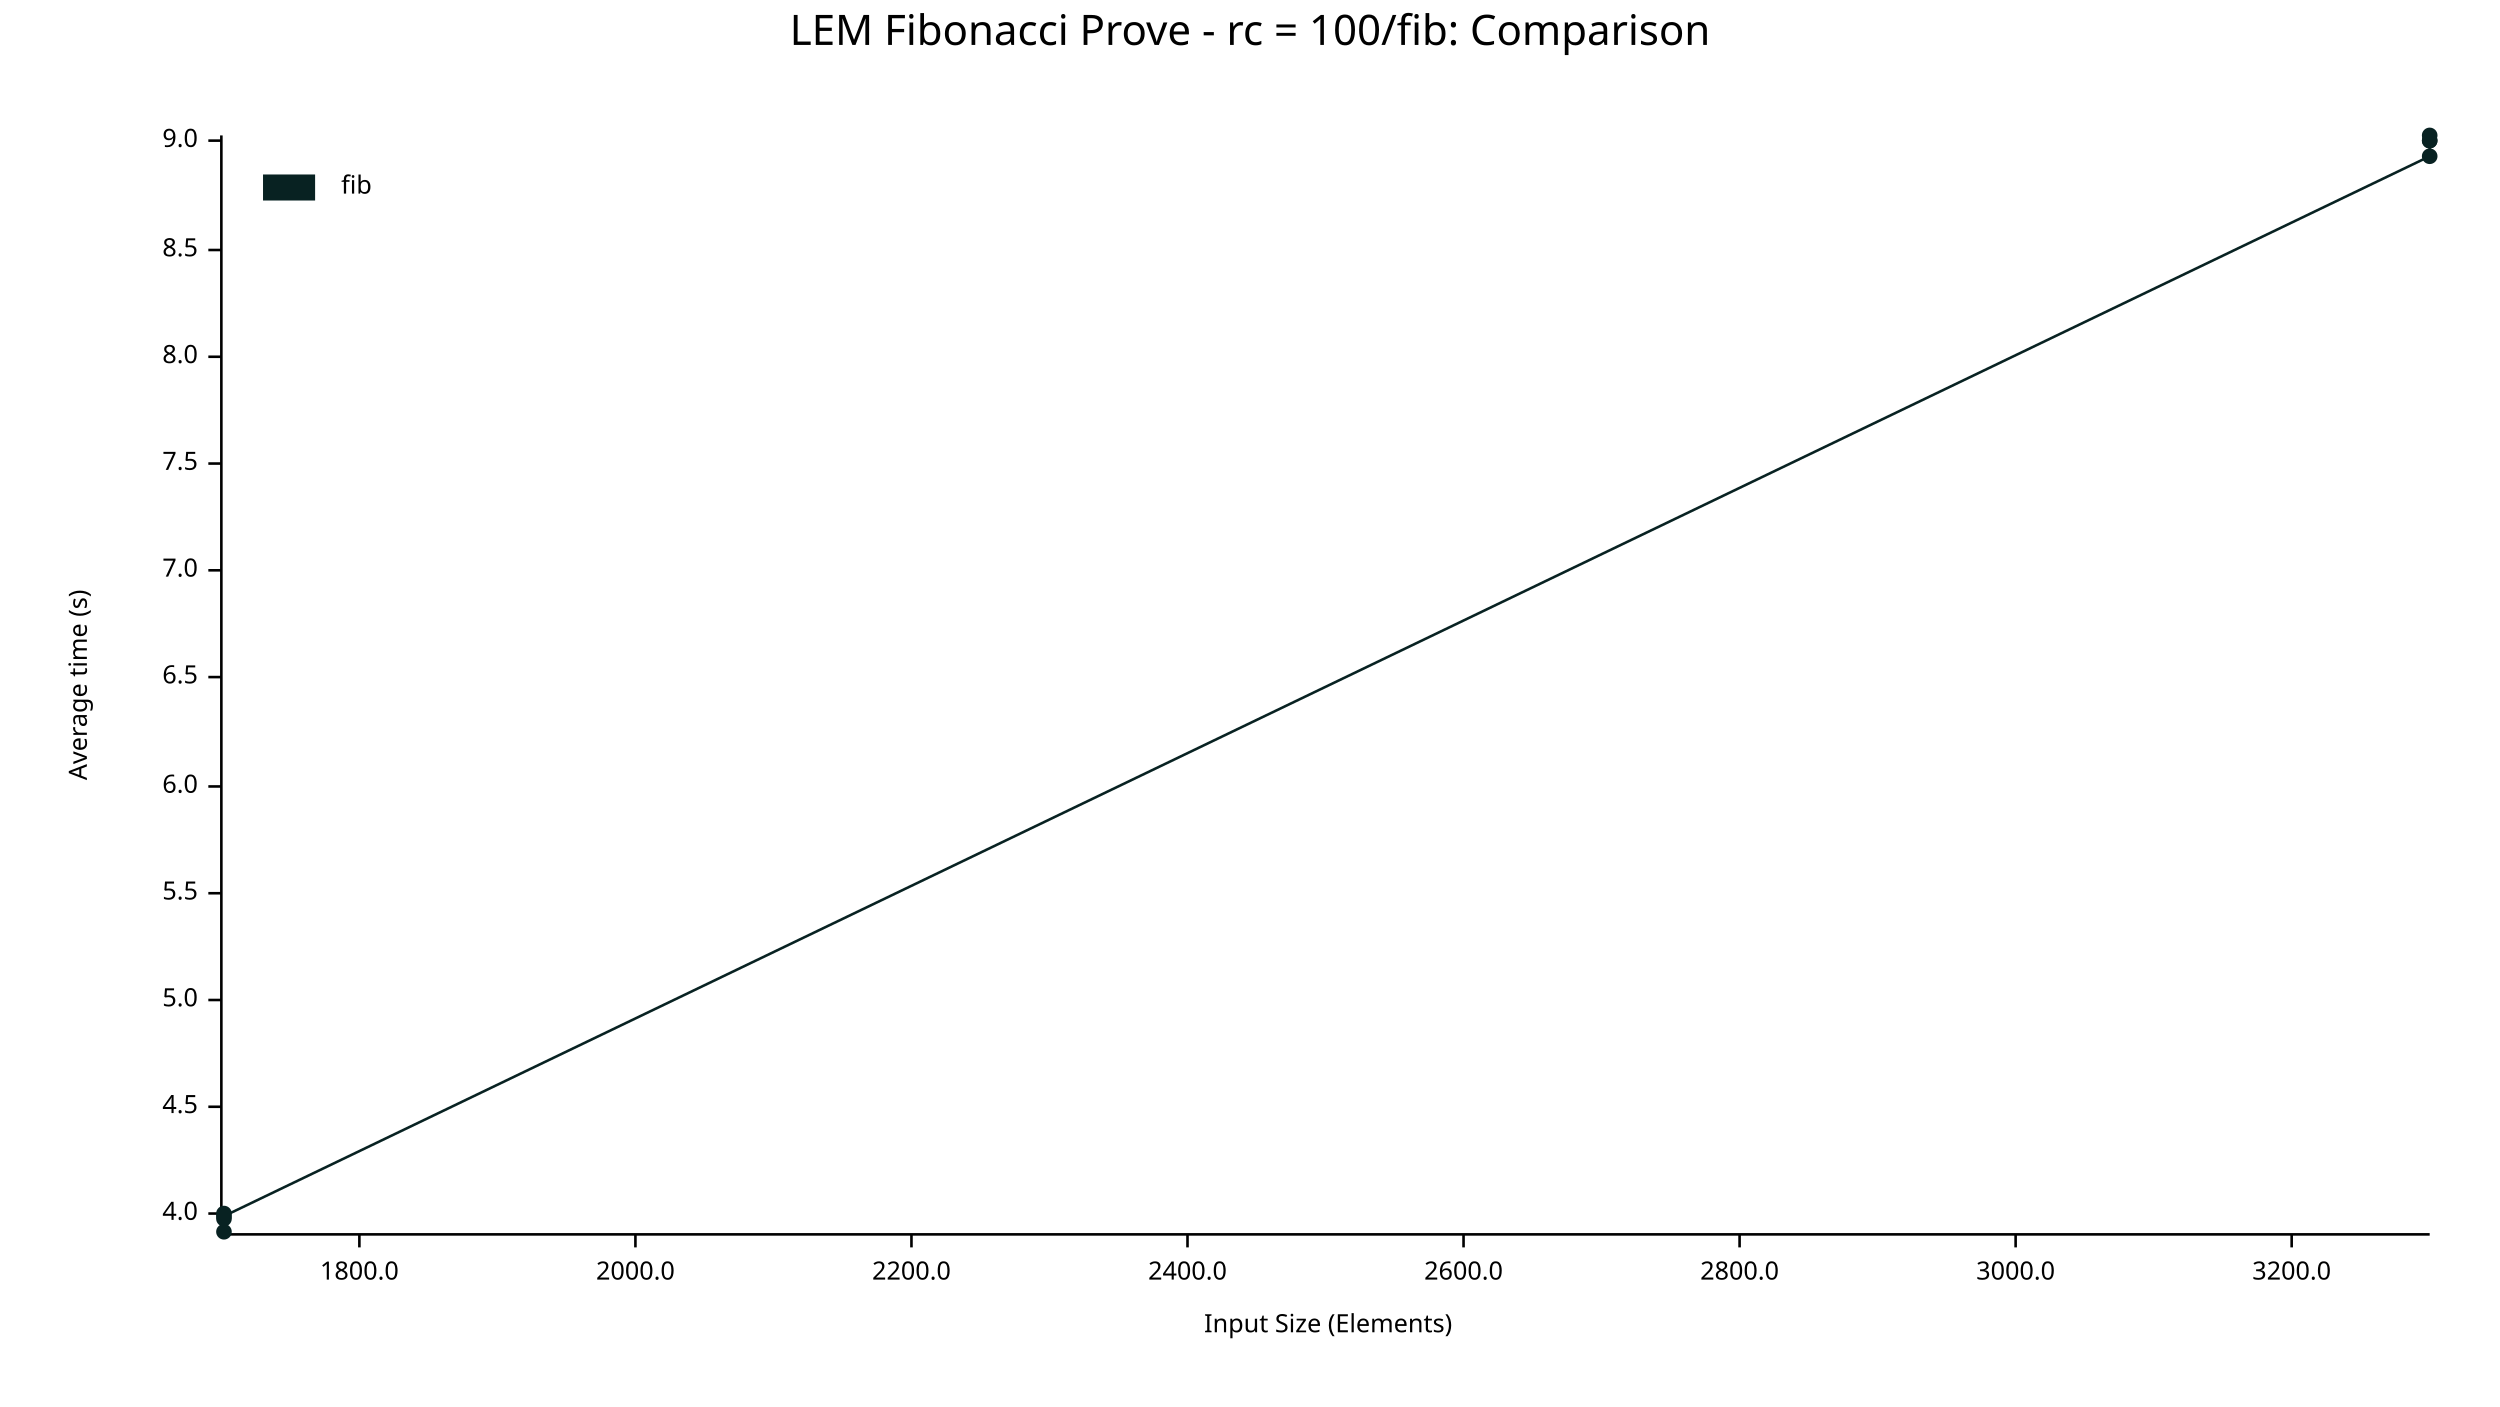
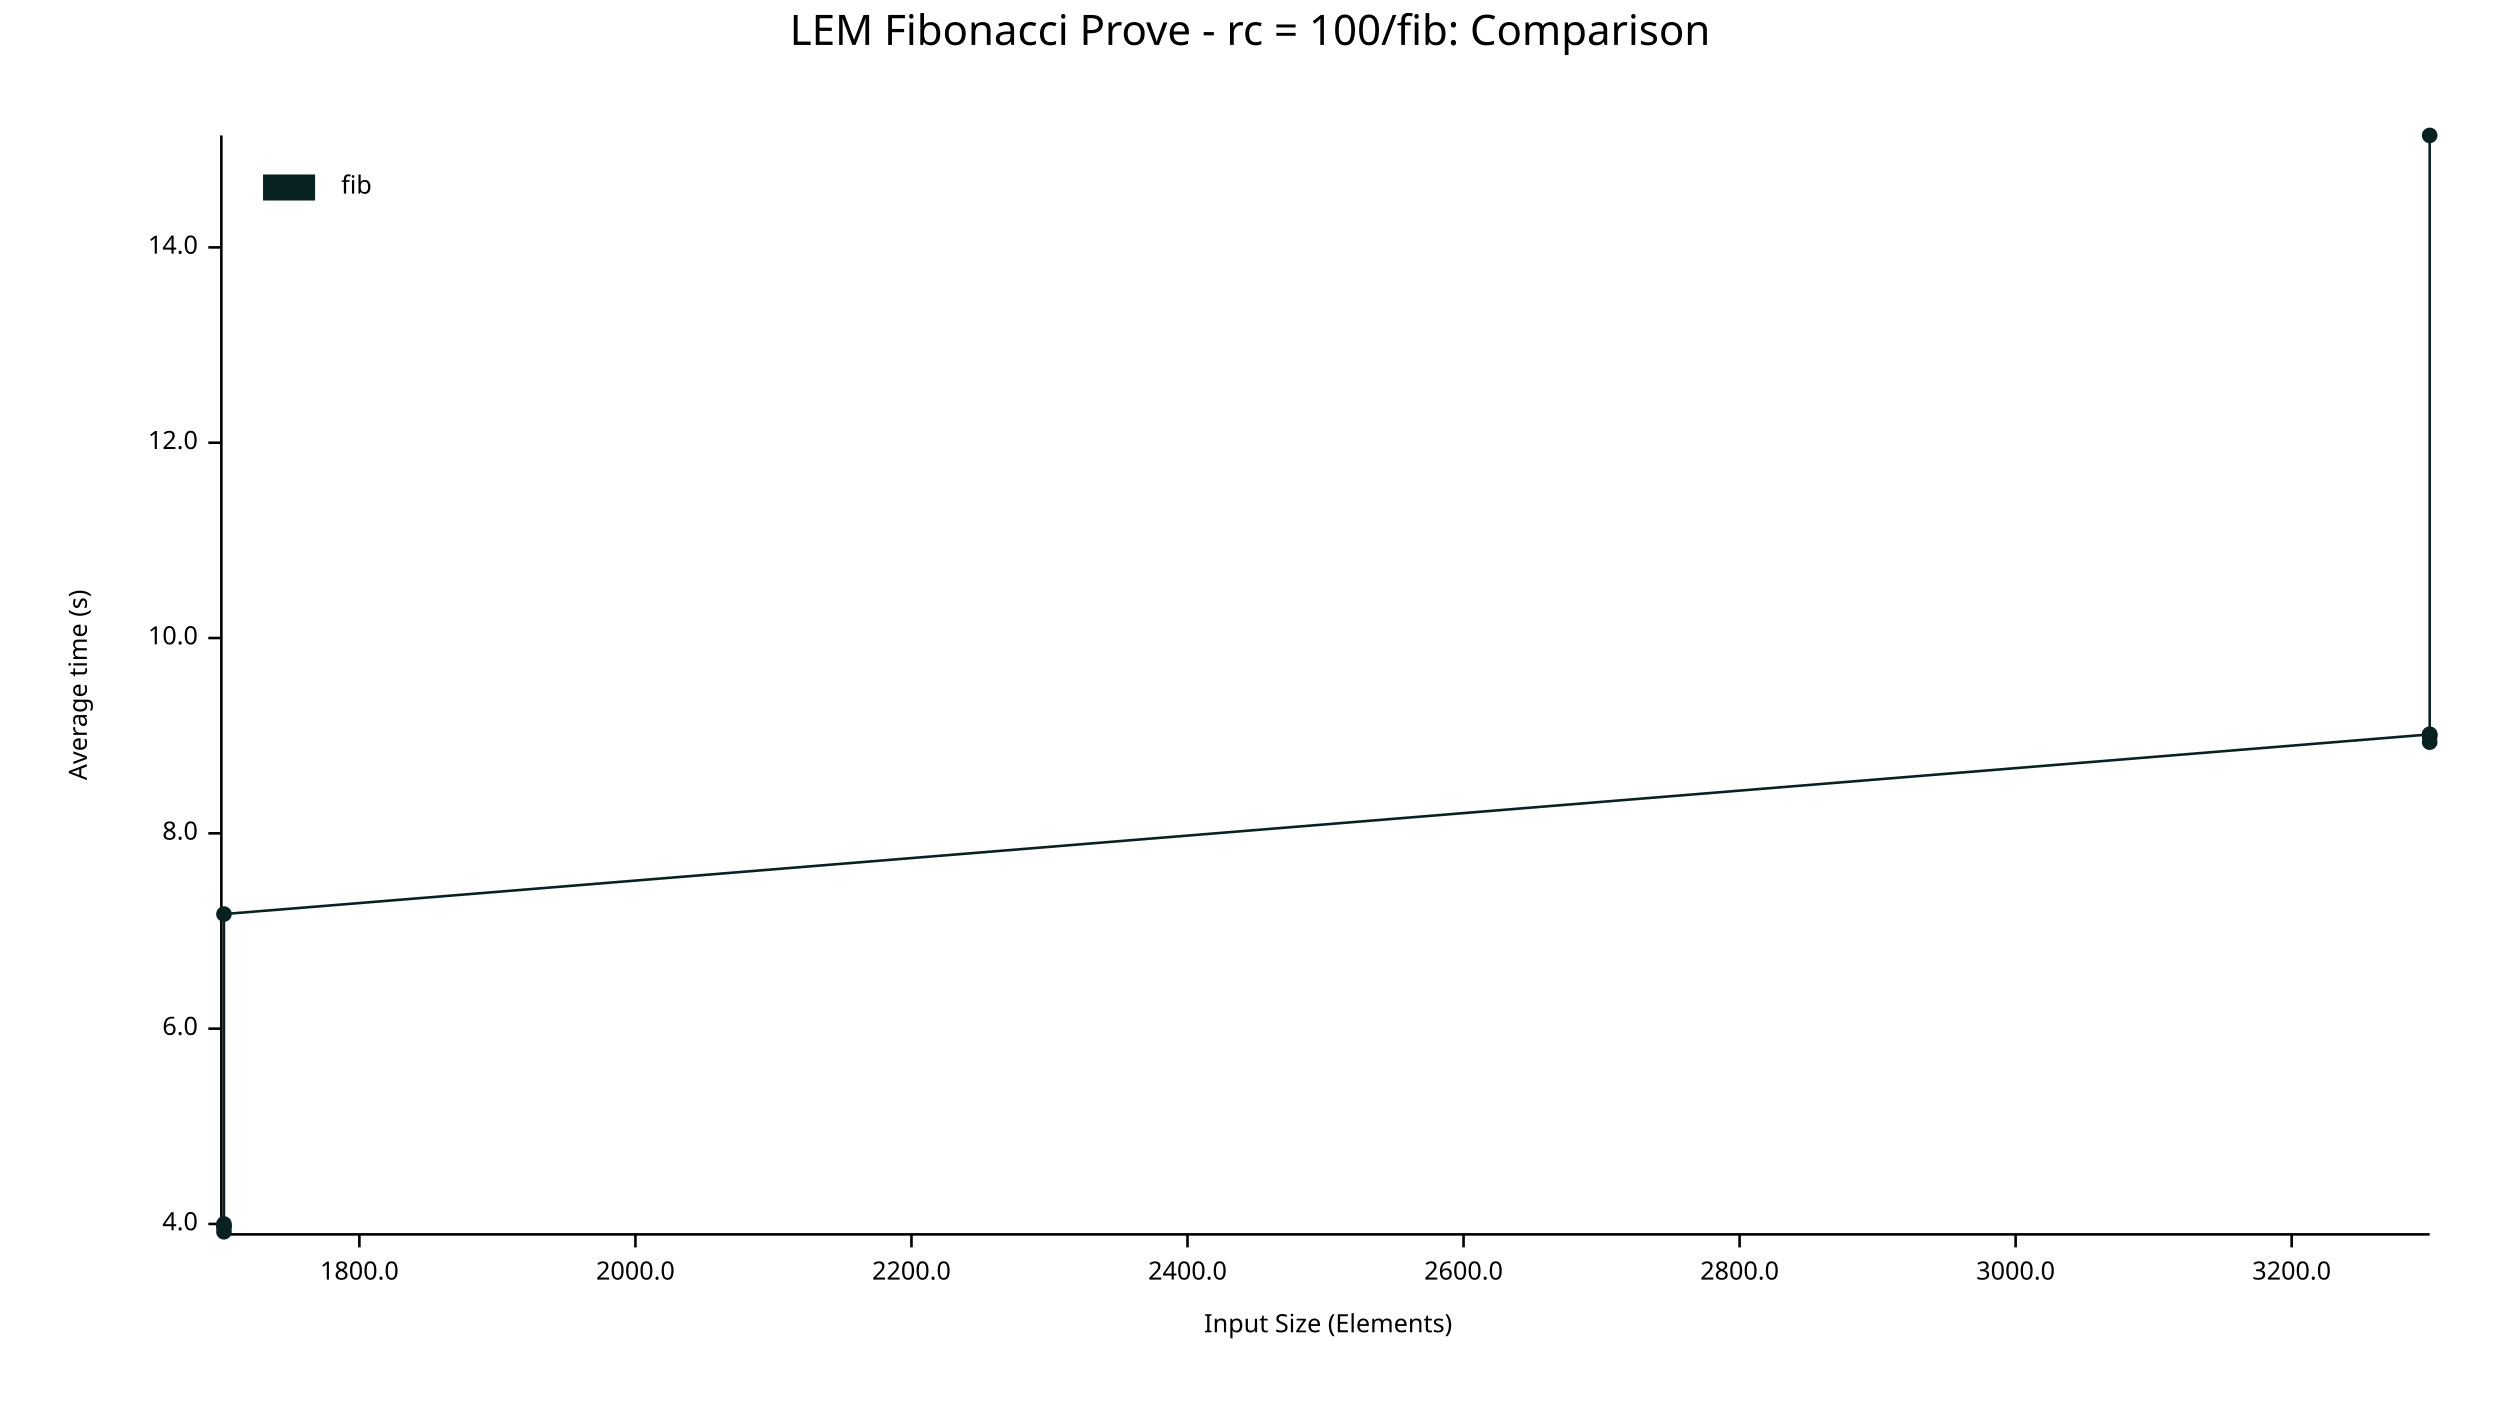
<svg xmlns="http://www.w3.org/2000/svg" width="960" height="540" viewBox="0 0 960 540">
  <text x="480" y="5" dy="0.76em" text-anchor="middle" font-family="sans-serif" font-size="16.129" opacity="1" fill="#000000">
LEM Fibonacci Prove - rc = 100/fib: Comparison
</text>
  <text x="26" y="263" dy="0.76em" text-anchor="middle" font-family="sans-serif" font-size="9.677" opacity="1" fill="#000000" transform="rotate(270, 26, 263)">
Average time (s)
</text>
  <text x="510" y="514" dy="-0.5ex" text-anchor="middle" font-family="sans-serif" font-size="9.677" opacity="1" fill="#000000">
Input Size (Elements)
</text>
  <polyline fill="none" opacity="1" stroke="#000000" stroke-width="1" points="85,52 85,473 " />
-   <text x="76" y="466" dy="0.5ex" text-anchor="end" font-family="sans-serif" font-size="9.677" opacity="1" fill="#000000">
+   <text x="76" y="470" dy="0.5ex" text-anchor="end" font-family="sans-serif" font-size="9.677" opacity="1" fill="#000000">
4.0
</text>
-   <polyline fill="none" opacity="1" stroke="#000000" stroke-width="1" points="80,466 85,466 " />
-   <text x="76" y="425" dy="0.5ex" text-anchor="end" font-family="sans-serif" font-size="9.677" opacity="1" fill="#000000">
- 4.5
- </text>
-   <polyline fill="none" opacity="1" stroke="#000000" stroke-width="1" points="80,425 85,425 " />
-   <text x="76" y="384" dy="0.5ex" text-anchor="end" font-family="sans-serif" font-size="9.677" opacity="1" fill="#000000">
- 5.0
- </text>
-   <polyline fill="none" opacity="1" stroke="#000000" stroke-width="1" points="80,384 85,384 " />
-   <text x="76" y="343" dy="0.5ex" text-anchor="end" font-family="sans-serif" font-size="9.677" opacity="1" fill="#000000">
- 5.5
- </text>
-   <polyline fill="none" opacity="1" stroke="#000000" stroke-width="1" points="80,343 85,343 " />
-   <text x="76" y="302" dy="0.5ex" text-anchor="end" font-family="sans-serif" font-size="9.677" opacity="1" fill="#000000">
+   <polyline fill="none" opacity="1" stroke="#000000" stroke-width="1" points="80,470 85,470 " />
+   <text x="76" y="395" dy="0.5ex" text-anchor="end" font-family="sans-serif" font-size="9.677" opacity="1" fill="#000000">
6.0
</text>
-   <polyline fill="none" opacity="1" stroke="#000000" stroke-width="1" points="80,302 85,302 " />
-   <text x="76" y="260" dy="0.5ex" text-anchor="end" font-family="sans-serif" font-size="9.677" opacity="1" fill="#000000">
- 6.5
- </text>
-   <polyline fill="none" opacity="1" stroke="#000000" stroke-width="1" points="80,260 85,260 " />
-   <text x="76" y="219" dy="0.5ex" text-anchor="end" font-family="sans-serif" font-size="9.677" opacity="1" fill="#000000">
- 7.0
- </text>
-   <polyline fill="none" opacity="1" stroke="#000000" stroke-width="1" points="80,219 85,219 " />
-   <text x="76" y="178" dy="0.5ex" text-anchor="end" font-family="sans-serif" font-size="9.677" opacity="1" fill="#000000">
- 7.5
- </text>
-   <polyline fill="none" opacity="1" stroke="#000000" stroke-width="1" points="80,178 85,178 " />
-   <text x="76" y="137" dy="0.5ex" text-anchor="end" font-family="sans-serif" font-size="9.677" opacity="1" fill="#000000">
+   <polyline fill="none" opacity="1" stroke="#000000" stroke-width="1" points="80,395 85,395 " />
+   <text x="76" y="320" dy="0.5ex" text-anchor="end" font-family="sans-serif" font-size="9.677" opacity="1" fill="#000000">
8.0
</text>
-   <polyline fill="none" opacity="1" stroke="#000000" stroke-width="1" points="80,137 85,137 " />
-   <text x="76" y="96" dy="0.5ex" text-anchor="end" font-family="sans-serif" font-size="9.677" opacity="1" fill="#000000">
- 8.5
+   <polyline fill="none" opacity="1" stroke="#000000" stroke-width="1" points="80,320 85,320 " />
+   <text x="76" y="245" dy="0.5ex" text-anchor="end" font-family="sans-serif" font-size="9.677" opacity="1" fill="#000000">
+ 10.0
</text>
-   <polyline fill="none" opacity="1" stroke="#000000" stroke-width="1" points="80,96 85,96 " />
-   <text x="76" y="54" dy="0.5ex" text-anchor="end" font-family="sans-serif" font-size="9.677" opacity="1" fill="#000000">
- 9.0
+   <polyline fill="none" opacity="1" stroke="#000000" stroke-width="1" points="80,245 85,245 " />
+   <text x="76" y="170" dy="0.5ex" text-anchor="end" font-family="sans-serif" font-size="9.677" opacity="1" fill="#000000">
+ 12.0
</text>
-   <polyline fill="none" opacity="1" stroke="#000000" stroke-width="1" points="80,54 85,54 " />
+   <polyline fill="none" opacity="1" stroke="#000000" stroke-width="1" points="80,170 85,170 " />
+   <text x="76" y="95" dy="0.5ex" text-anchor="end" font-family="sans-serif" font-size="9.677" opacity="1" fill="#000000">
+ 14.0
+ </text>
+   <polyline fill="none" opacity="1" stroke="#000000" stroke-width="1" points="80,95 85,95 " />
  <polyline fill="none" opacity="1" stroke="#000000" stroke-width="1" points="86,474 933,474 " />
  <text x="138" y="484" dy="0.76em" text-anchor="middle" font-family="sans-serif" font-size="9.677" opacity="1" fill="#000000">
1800.0
</text>
  <polyline fill="none" opacity="1" stroke="#000000" stroke-width="1" points="138,474 138,479 " />
  <text x="244" y="484" dy="0.76em" text-anchor="middle" font-family="sans-serif" font-size="9.677" opacity="1" fill="#000000">
2000.0
</text>
  <polyline fill="none" opacity="1" stroke="#000000" stroke-width="1" points="244,474 244,479 " />
  <text x="350" y="484" dy="0.76em" text-anchor="middle" font-family="sans-serif" font-size="9.677" opacity="1" fill="#000000">
2200.0
</text>
  <polyline fill="none" opacity="1" stroke="#000000" stroke-width="1" points="350,474 350,479 " />
  <text x="456" y="484" dy="0.76em" text-anchor="middle" font-family="sans-serif" font-size="9.677" opacity="1" fill="#000000">
2400.0
</text>
  <polyline fill="none" opacity="1" stroke="#000000" stroke-width="1" points="456,474 456,479 " />
  <text x="562" y="484" dy="0.76em" text-anchor="middle" font-family="sans-serif" font-size="9.677" opacity="1" fill="#000000">
2600.0
</text>
  <polyline fill="none" opacity="1" stroke="#000000" stroke-width="1" points="562,474 562,479 " />
  <text x="668" y="484" dy="0.76em" text-anchor="middle" font-family="sans-serif" font-size="9.677" opacity="1" fill="#000000">
2800.0
</text>
  <polyline fill="none" opacity="1" stroke="#000000" stroke-width="1" points="668,474 668,479 " />
  <text x="774" y="484" dy="0.76em" text-anchor="middle" font-family="sans-serif" font-size="9.677" opacity="1" fill="#000000">
3000.0
</text>
  <polyline fill="none" opacity="1" stroke="#000000" stroke-width="1" points="774,474 774,479 " />
  <text x="880" y="484" dy="0.76em" text-anchor="middle" font-family="sans-serif" font-size="9.677" opacity="1" fill="#000000">
3200.0
</text>
  <polyline fill="none" opacity="1" stroke="#000000" stroke-width="1" points="880,474 880,479 " />
-   <circle cx="86" cy="468" r="3" opacity="1" fill="#082222" stroke="none" stroke-width="1" />
+   <circle cx="86" cy="471" r="3" opacity="1" fill="#082222" stroke="none" stroke-width="1" />
+   <circle cx="86" cy="470" r="3" opacity="1" fill="#082222" stroke="none" stroke-width="1" />
+   <circle cx="86" cy="471" r="3" opacity="1" fill="#082222" stroke="none" stroke-width="1" />
  <circle cx="86" cy="473" r="3" opacity="1" fill="#082222" stroke="none" stroke-width="1" />
-   <circle cx="86" cy="466" r="3" opacity="1" fill="#082222" stroke="none" stroke-width="1" />
-   <circle cx="86" cy="467" r="3" opacity="1" fill="#082222" stroke="none" stroke-width="1" />
-   <circle cx="933" cy="60" r="3" opacity="1" fill="#082222" stroke="none" stroke-width="1" />
+   <circle cx="86" cy="351" r="3" opacity="1" fill="#082222" stroke="none" stroke-width="1" />
+   <circle cx="933" cy="282" r="3" opacity="1" fill="#082222" stroke="none" stroke-width="1" />
+   <circle cx="933" cy="285" r="3" opacity="1" fill="#082222" stroke="none" stroke-width="1" />
+   <circle cx="933" cy="283" r="3" opacity="1" fill="#082222" stroke="none" stroke-width="1" />
+   <circle cx="933" cy="282" r="3" opacity="1" fill="#082222" stroke="none" stroke-width="1" />
  <circle cx="933" cy="52" r="3" opacity="1" fill="#082222" stroke="none" stroke-width="1" />
-   <circle cx="933" cy="54" r="3" opacity="1" fill="#082222" stroke="none" stroke-width="1" />
-   <circle cx="933" cy="54" r="3" opacity="1" fill="#082222" stroke="none" stroke-width="1" />
-   <polyline fill="none" opacity="1" stroke="#082222" stroke-width="1" points="86,468 86,473 86,466 86,467 933,60 933,52 933,54 933,54 " />
+   <polyline fill="none" opacity="1" stroke="#082222" stroke-width="1" points="86,471 86,470 86,471 86,473 86,351 933,282 933,285 933,283 933,282 933,52 " />
  <text x="131" y="67" dy="0.76em" text-anchor="start" font-family="sans-serif" font-size="9.677" opacity="1" fill="#000000">
fib
</text>
  <rect x="101" y="67" width="20" height="10" opacity="1" fill="#082222" stroke="none" />
</svg>
